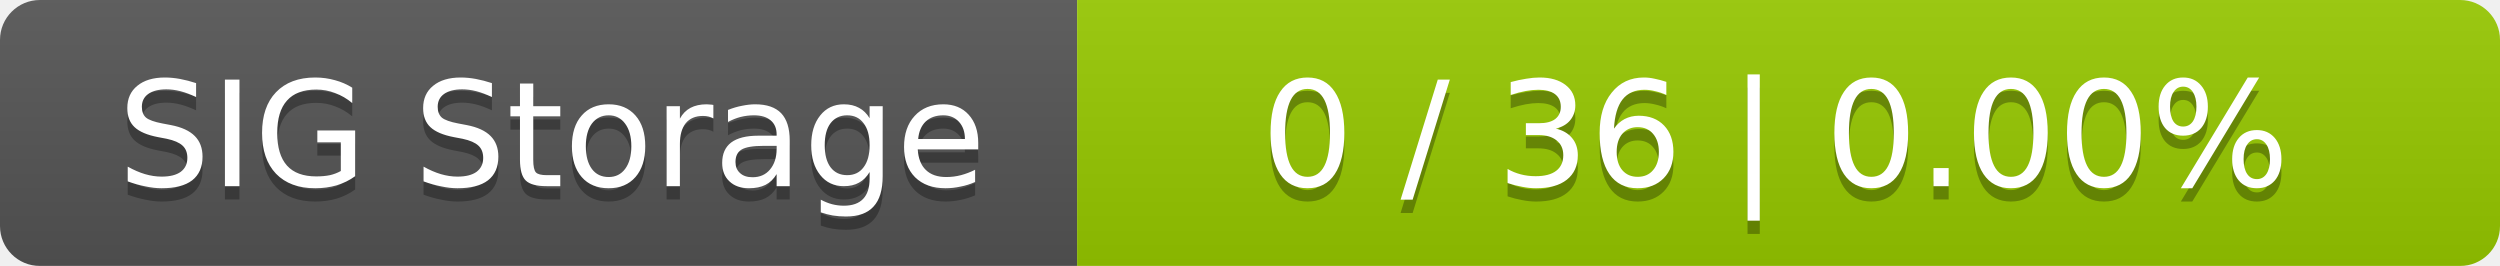
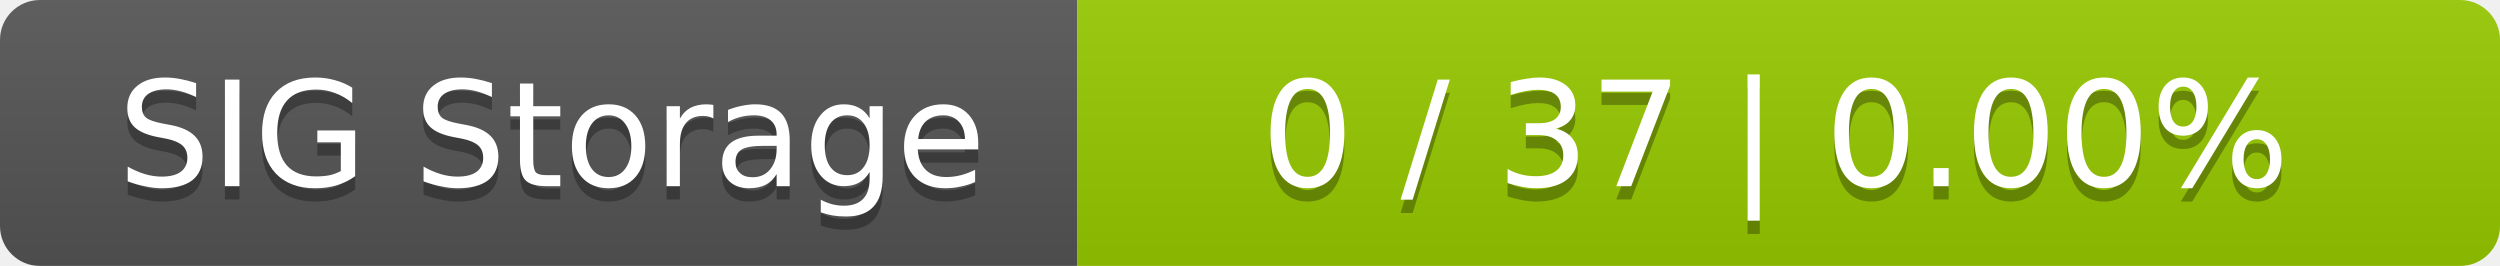
<svg xmlns="http://www.w3.org/2000/svg" width="188" height="20">
  <linearGradient id="smooth" x2="0" y2="100%">
    <stop offset="0" stop-color="#bbb" stop-opacity=".1" />
    <stop offset="1" stop-opacity=".1" />
  </linearGradient>
  <mask id="round">
    <rect width="188" height="20" rx="3" fill="#fff" />
  </mask>
  <g mask="url(#round)">
    <rect width="81" height="20" fill="#555" />
    <rect x="81" width="107" height="20" fill="#97ca00" />
    <rect width="188" height="20" fill="url(#smooth)" />
  </g>
  <g fill="#fff" text-anchor="middle" font-family="DejaVu Sans,Verdana,Geneva,sans-serif" font-size="11">
    <text x="41.5" y="15" fill="#010101" fill-opacity=".3">SIG Storage</text>
    <text x="41.5" y="14">SIG Storage</text>
-     <text x="133.5" y="15" fill="#010101" fill-opacity=".3">0 / 36    |    0.00%</text>
-     <text x="133.5" y="14">0 / 36    |    0.00%</text>
+     <text x="133.5" y="15" fill="#010101" fill-opacity=".3">0 / 37    |    0.00%</text>
+     <text x="133.5" y="14">0 / 37    |    0.00%</text>
  </g>
</svg>
